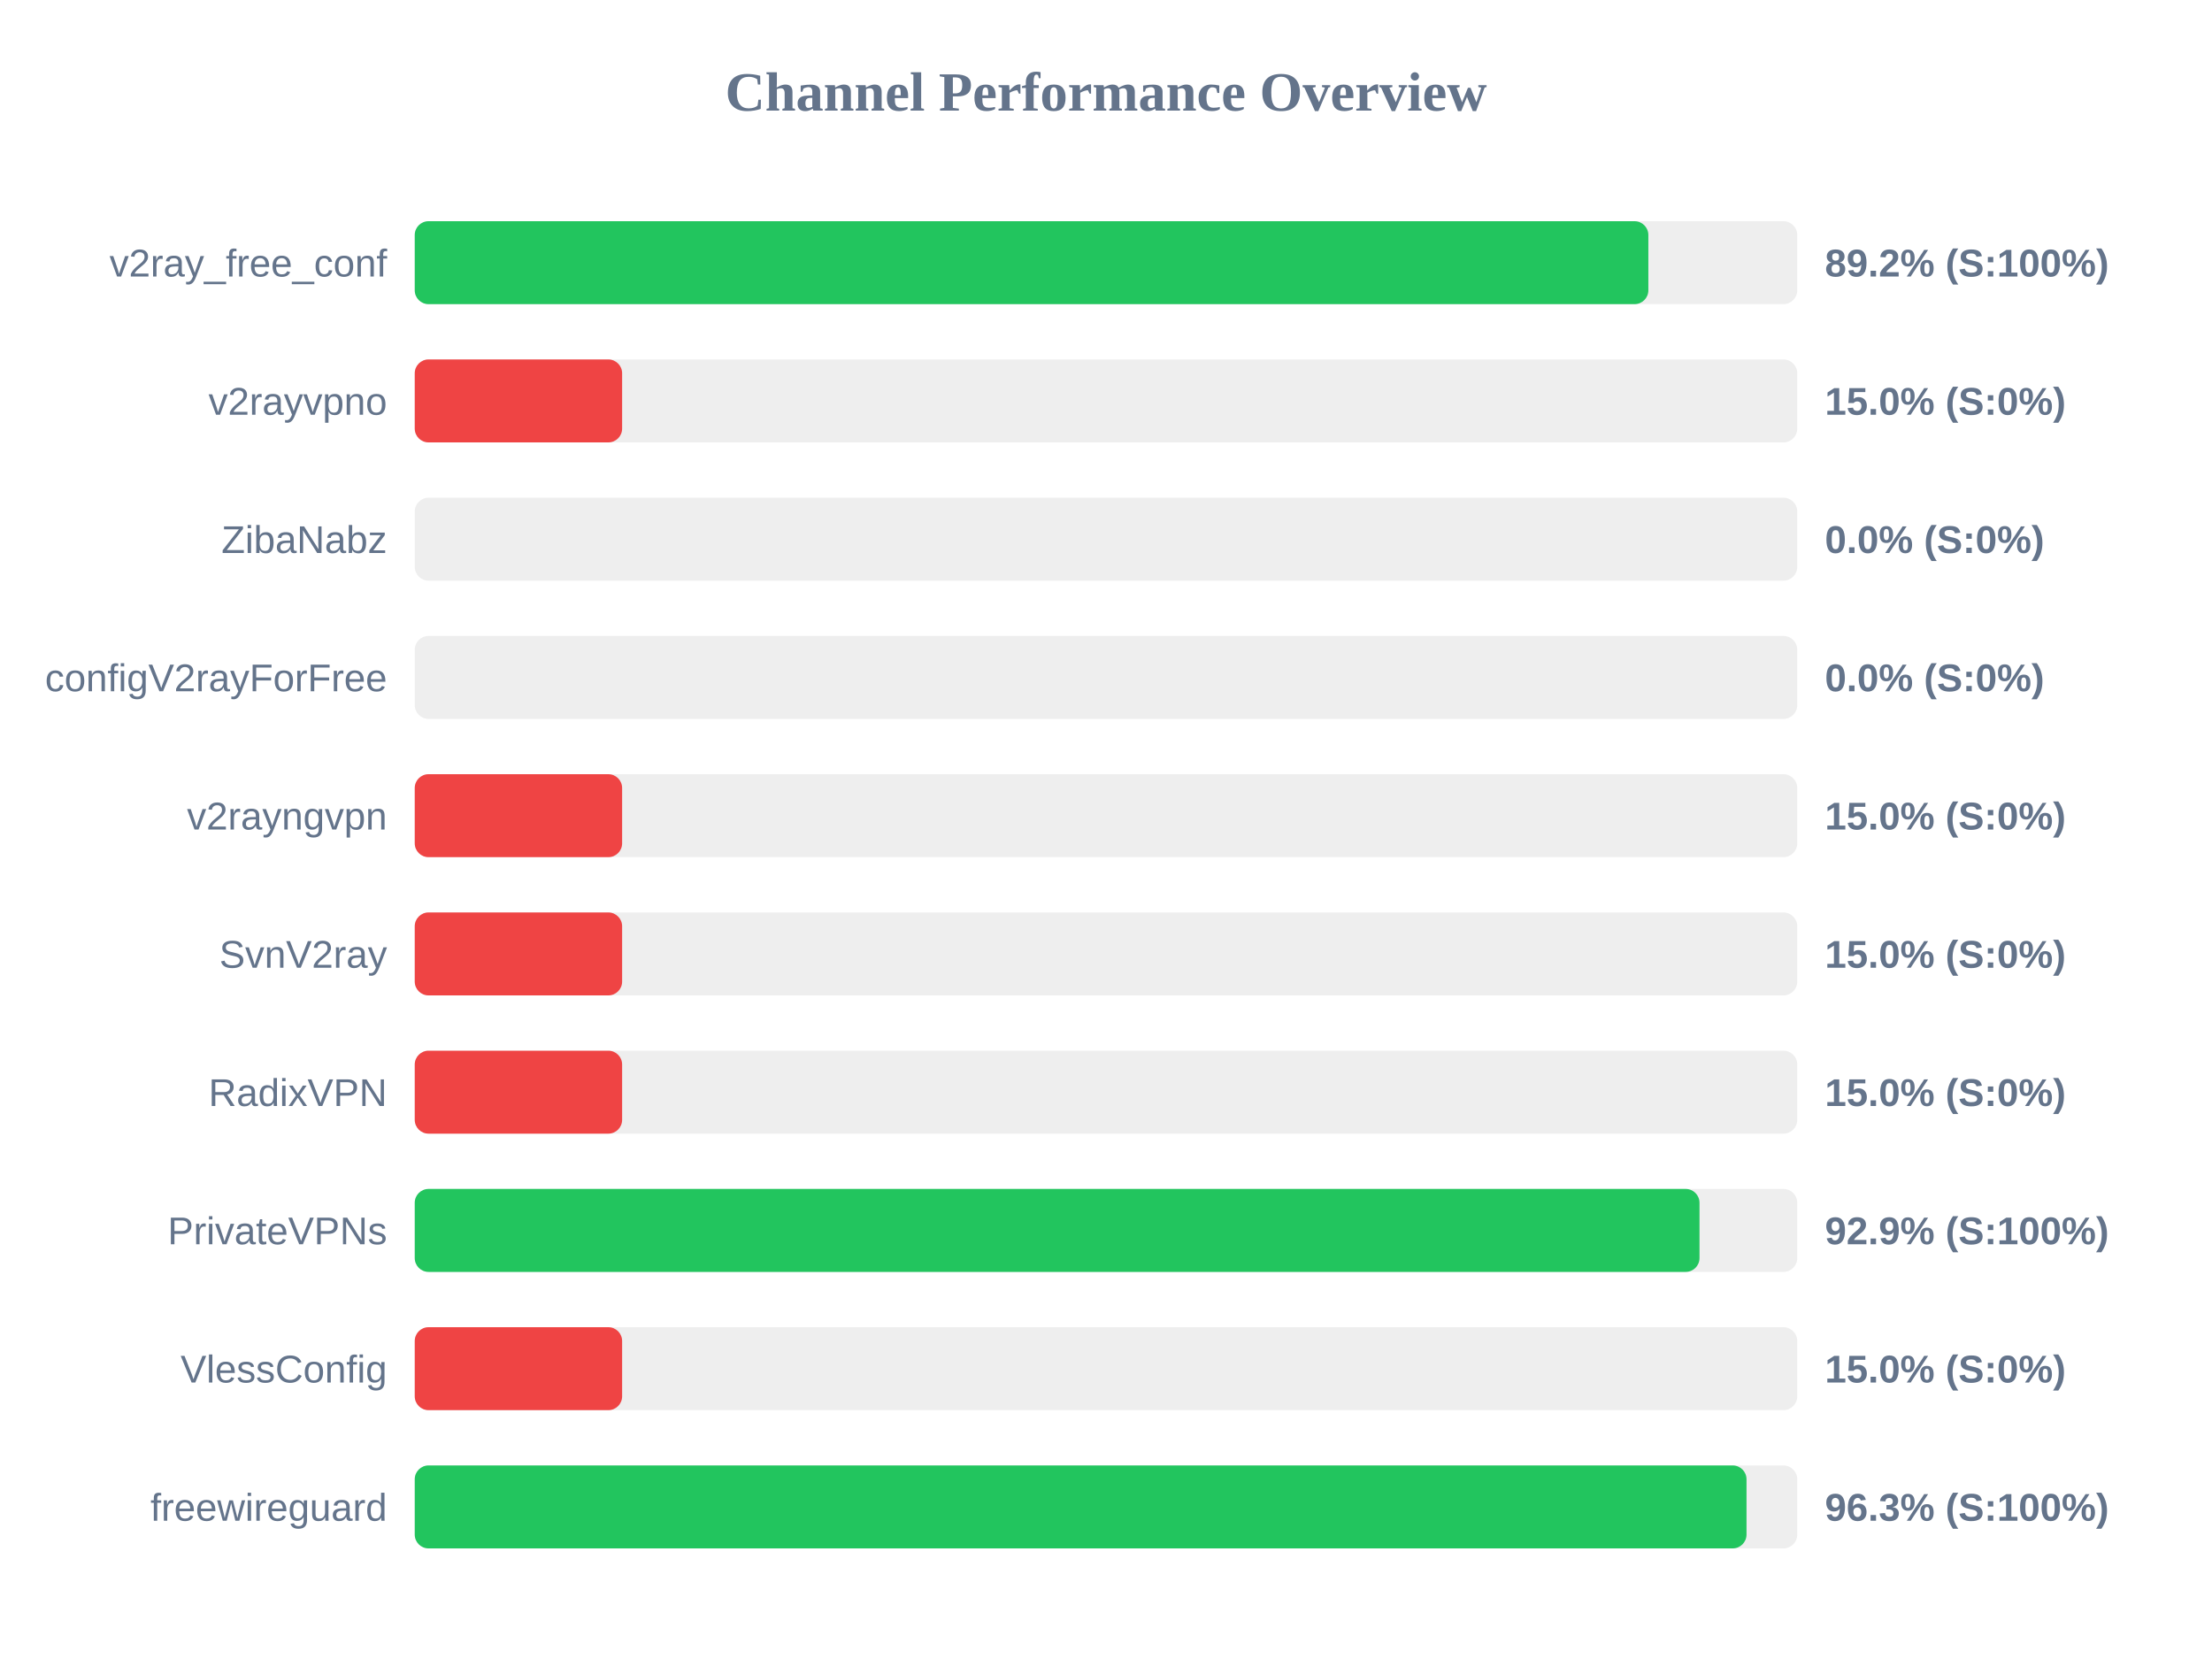
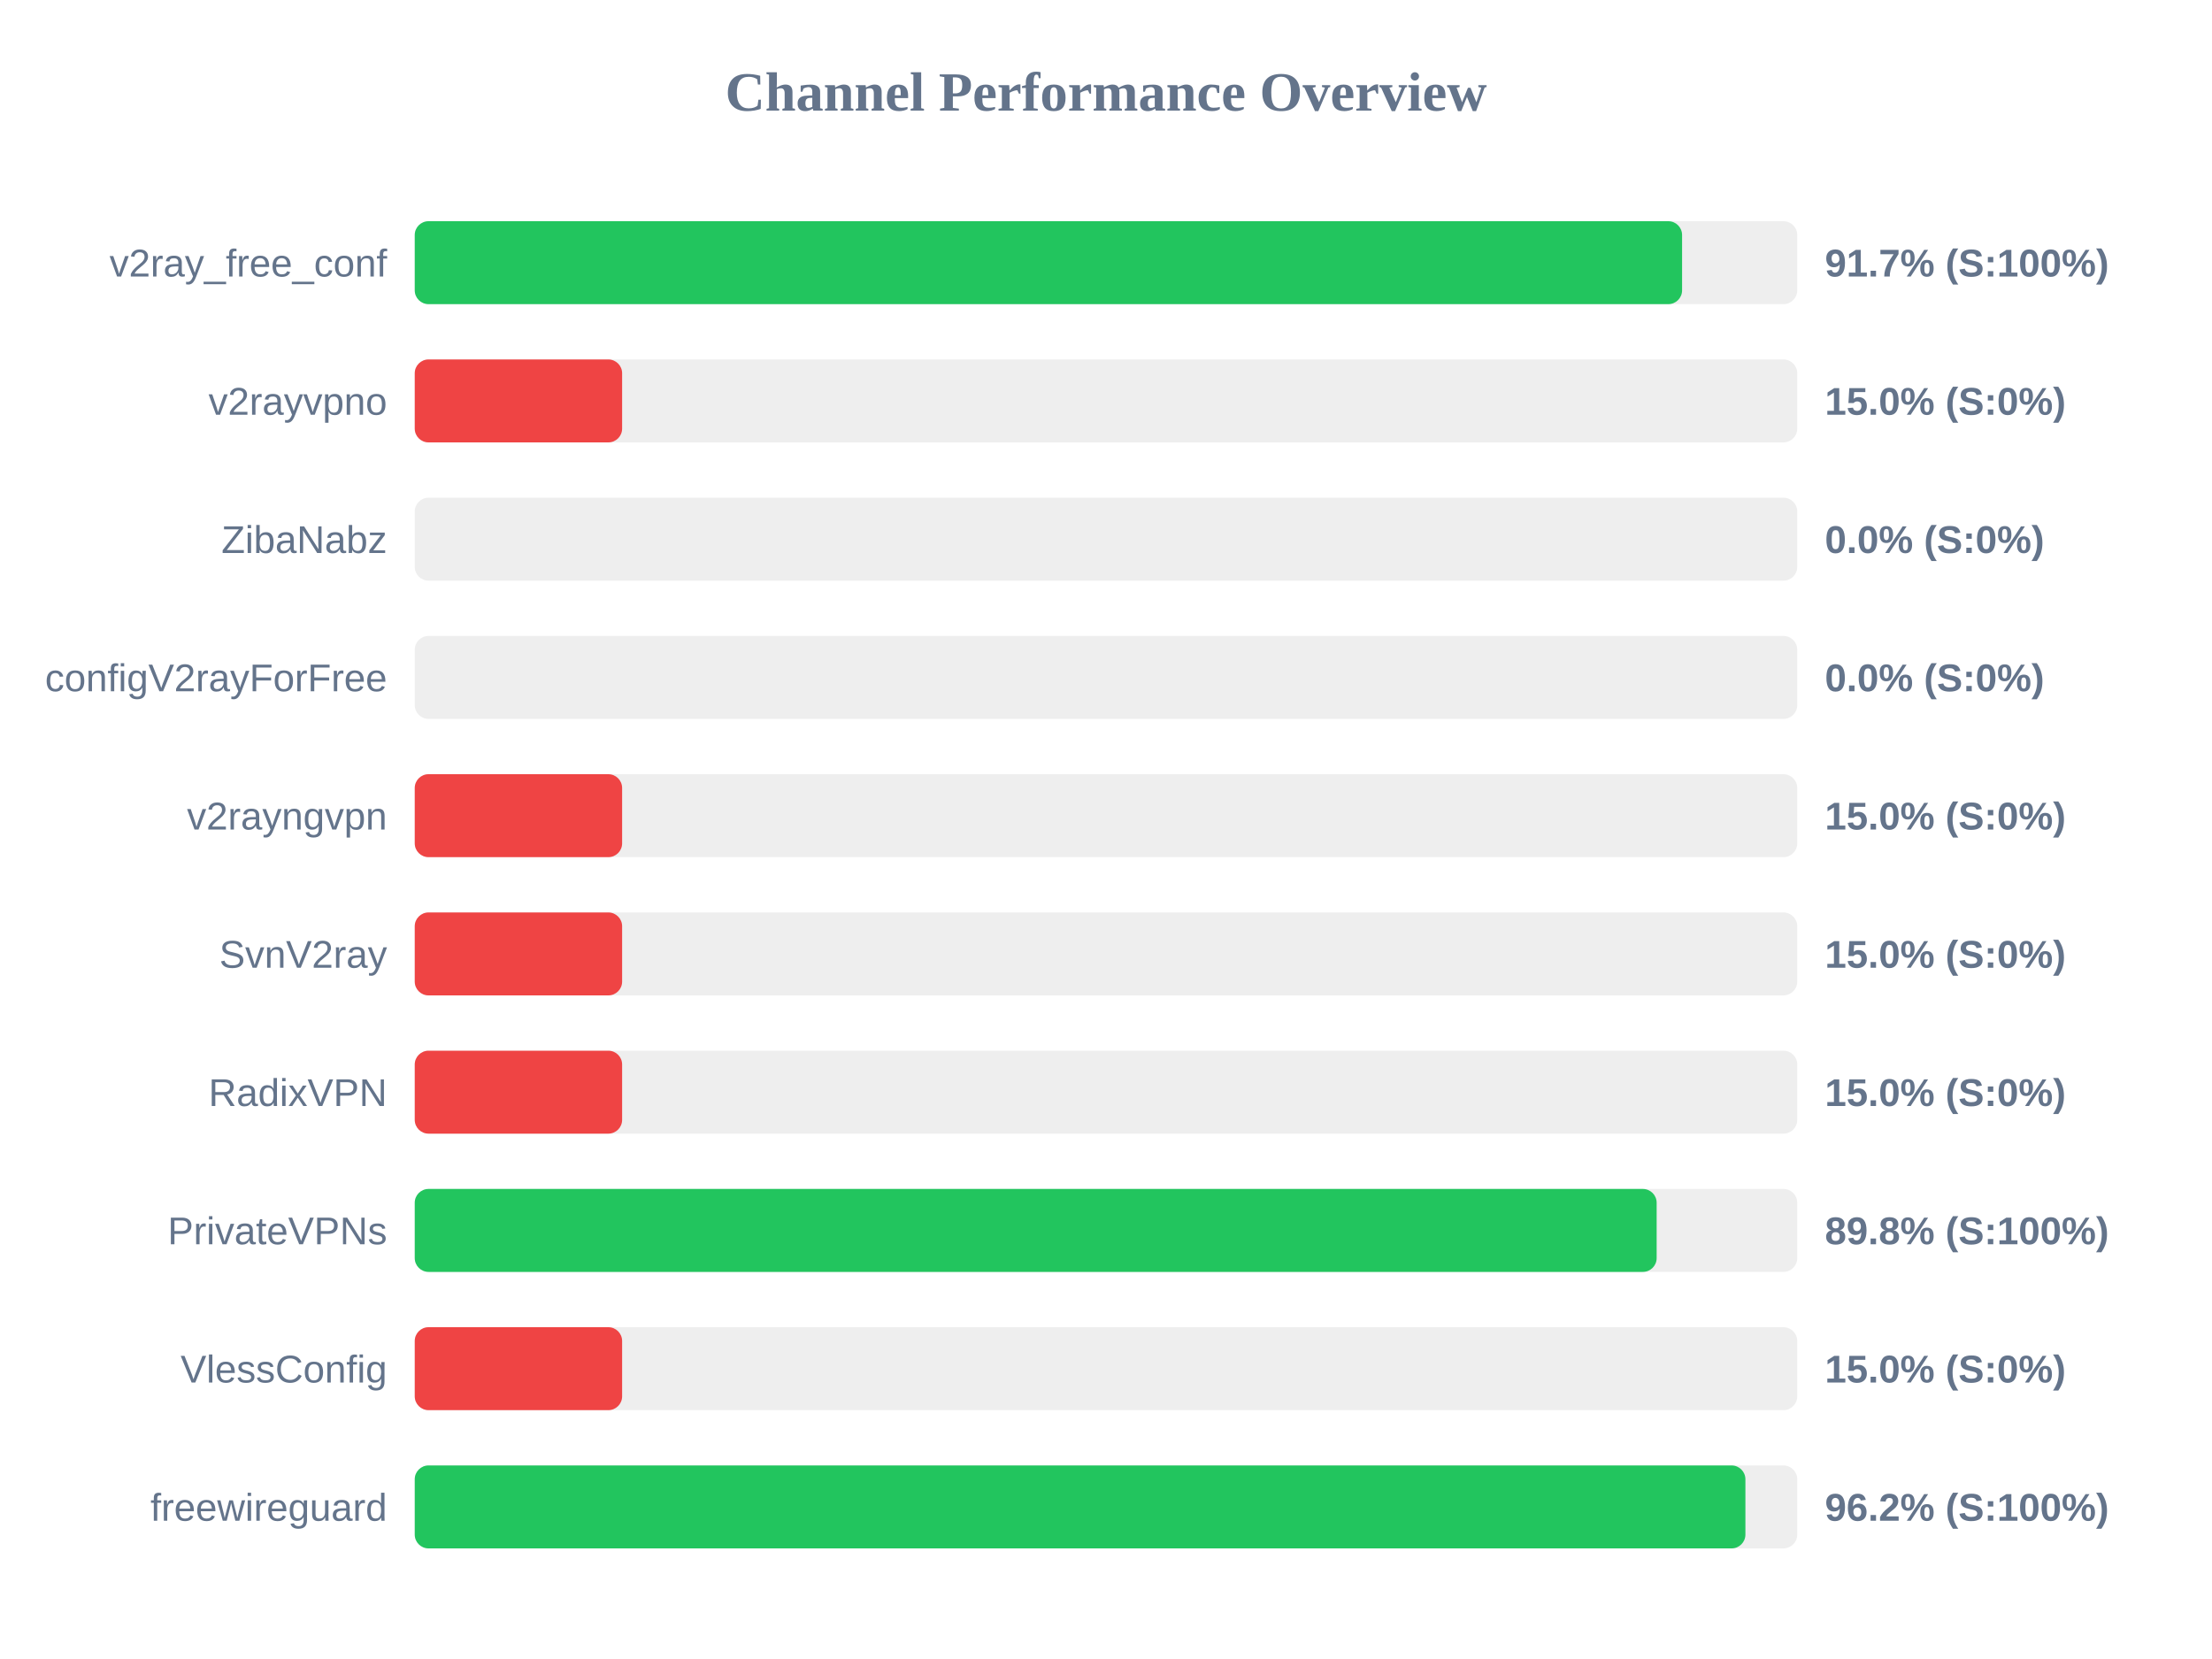
<svg xmlns="http://www.w3.org/2000/svg" width="800" height="600" version="1.1">
  <style>
        .row { font: 14px Arial; fill: #64748b; }
        .score { font: bold 14px Arial; fill: #64748b; }
    </style>
  <text x="400" y="40" text-anchor="middle" font-size="20px" font-weight="bold" fill="#64748b">Channel Performance Overview</text>
  <rect x="150" y="80" width="500" height="30" fill="#eee" rx="5" />
-   <rect x="150" y="80" width="446.15" height="30" fill="#22c55e" rx="5" />
+   <rect x="150" y="80" width="458.35" height="30" fill="#22c55e" rx="5" />
  <text x="140" y="100" text-anchor="end" class="row">v2ray_free_conf</text>
-   <text x="660" y="100" text-anchor="start" class="score">89.2% (S:100%)</text>
+   <text x="660" y="100" text-anchor="start" class="score">91.7% (S:100%)</text>
  <rect x="150" y="130" width="500" height="30" fill="#eee" rx="5" />
  <rect x="150" y="130" width="75.0" height="30" fill="#ef4444" rx="5" />
  <text x="140" y="150" text-anchor="end" class="row">v2rayvpno</text>
  <text x="660" y="150" text-anchor="start" class="score">15.0% (S:0%)</text>
  <rect x="150" y="180" width="500" height="30" fill="#eee" rx="5" />
  <rect x="150" y="180" width="0.0" height="30" fill="#ef4444" rx="5" />
  <text x="140" y="200" text-anchor="end" class="row">ZibaNabz</text>
  <text x="660" y="200" text-anchor="start" class="score">0.0% (S:0%)</text>
  <rect x="150" y="230" width="500" height="30" fill="#eee" rx="5" />
  <rect x="150" y="230" width="0.0" height="30" fill="#ef4444" rx="5" />
  <text x="140" y="250" text-anchor="end" class="row">configV2rayForFree</text>
  <text x="660" y="250" text-anchor="start" class="score">0.0% (S:0%)</text>
  <rect x="150" y="280" width="500" height="30" fill="#eee" rx="5" />
  <rect x="150" y="280" width="75.0" height="30" fill="#ef4444" rx="5" />
  <text x="140" y="300" text-anchor="end" class="row">v2rayngvpn</text>
  <text x="660" y="300" text-anchor="start" class="score">15.0% (S:0%)</text>
  <rect x="150" y="330" width="500" height="30" fill="#eee" rx="5" />
  <rect x="150" y="330" width="75.0" height="30" fill="#ef4444" rx="5" />
  <text x="140" y="350" text-anchor="end" class="row">SvnV2ray</text>
  <text x="660" y="350" text-anchor="start" class="score">15.0% (S:0%)</text>
  <rect x="150" y="380" width="500" height="30" fill="#eee" rx="5" />
  <rect x="150" y="380" width="75.0" height="30" fill="#ef4444" rx="5" />
  <text x="140" y="400" text-anchor="end" class="row">RadixVPN</text>
  <text x="660" y="400" text-anchor="start" class="score">15.0% (S:0%)</text>
  <rect x="150" y="430" width="500" height="30" fill="#eee" rx="5" />
-   <rect x="150" y="430" width="464.65" height="30" fill="#22c55e" rx="5" />
+   <rect x="150" y="430" width="449.15" height="30" fill="#22c55e" rx="5" />
  <text x="140" y="450" text-anchor="end" class="row">PrivateVPNs</text>
-   <text x="660" y="450" text-anchor="start" class="score">92.9% (S:100%)</text>
+   <text x="660" y="450" text-anchor="start" class="score">89.8% (S:100%)</text>
  <rect x="150" y="480" width="500" height="30" fill="#eee" rx="5" />
  <rect x="150" y="480" width="75.0" height="30" fill="#ef4444" rx="5" />
  <text x="140" y="500" text-anchor="end" class="row">VlessConfig</text>
  <text x="660" y="500" text-anchor="start" class="score">15.0% (S:0%)</text>
  <rect x="150" y="530" width="500" height="30" fill="#eee" rx="5" />
-   <rect x="150" y="530" width="481.65" height="30" fill="#22c55e" rx="5" />
+   <rect x="150" y="530" width="481.25" height="30" fill="#22c55e" rx="5" />
  <text x="140" y="550" text-anchor="end" class="row">freewireguard</text>
-   <text x="660" y="550" text-anchor="start" class="score">96.3% (S:100%)</text>
+   <text x="660" y="550" text-anchor="start" class="score">96.2% (S:100%)</text>
</svg>
